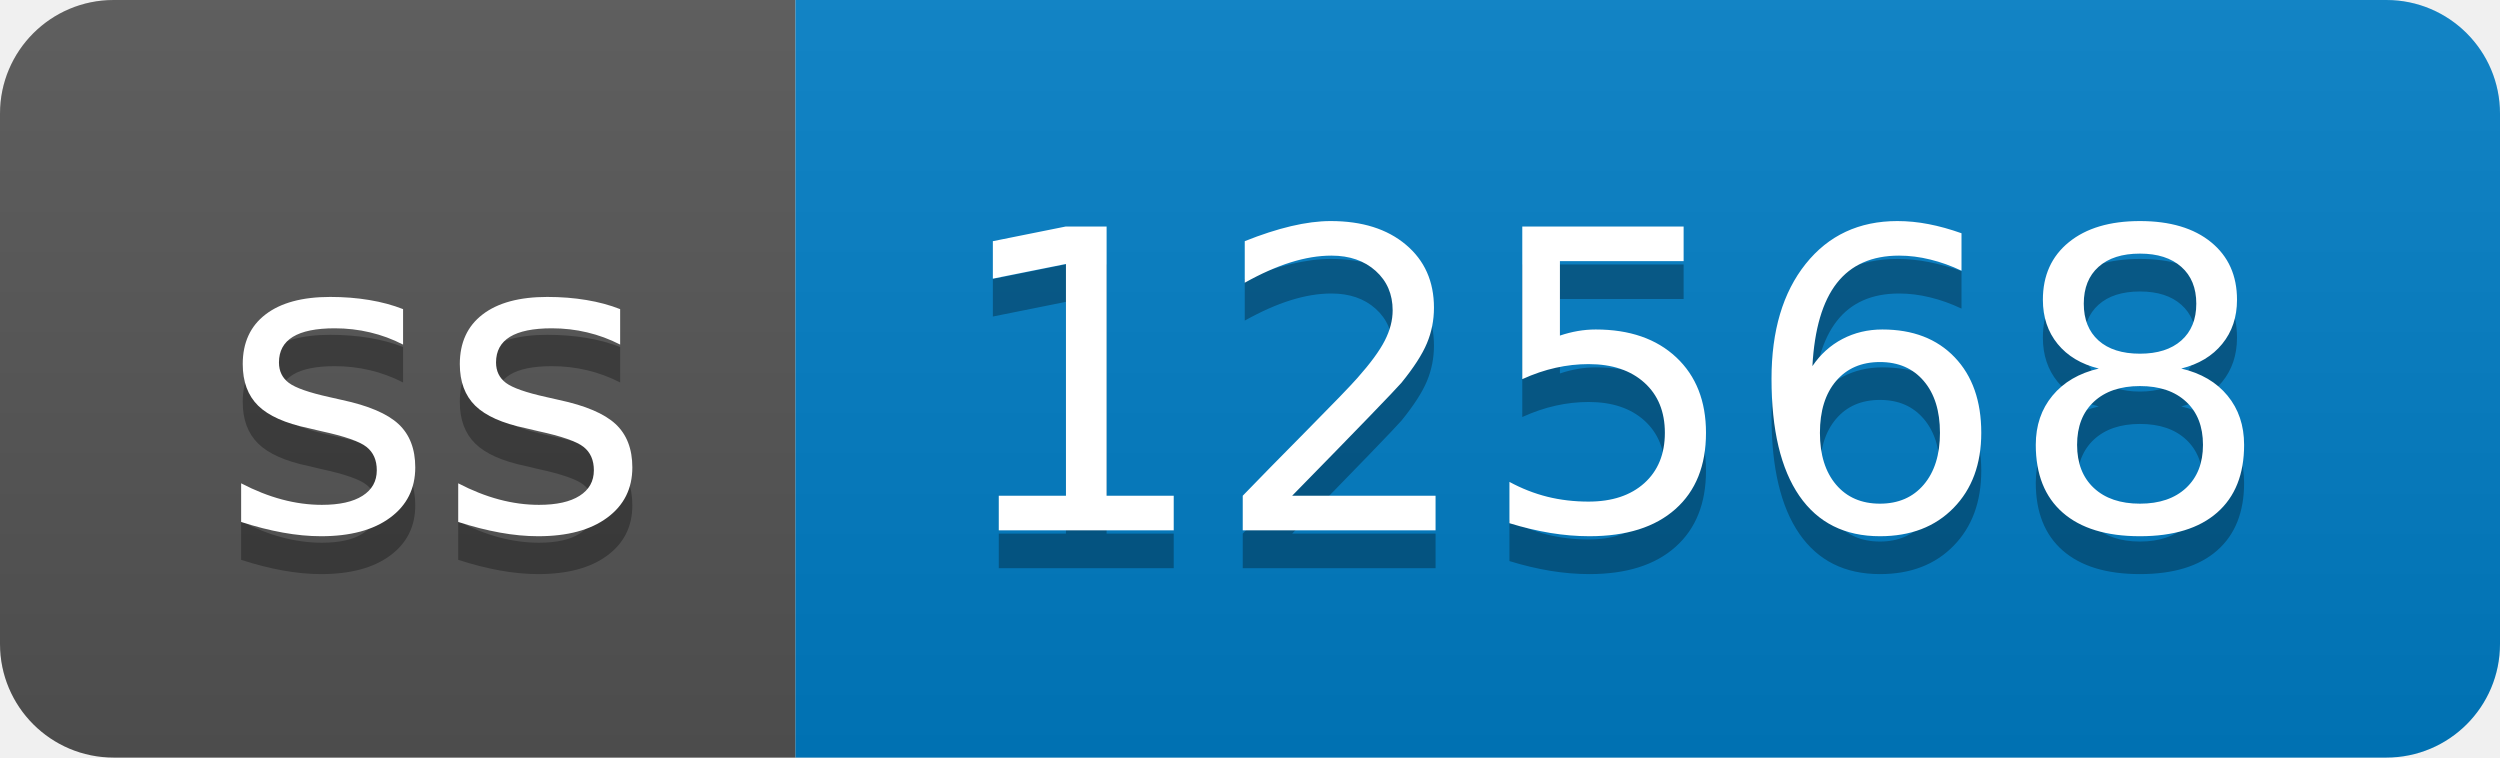
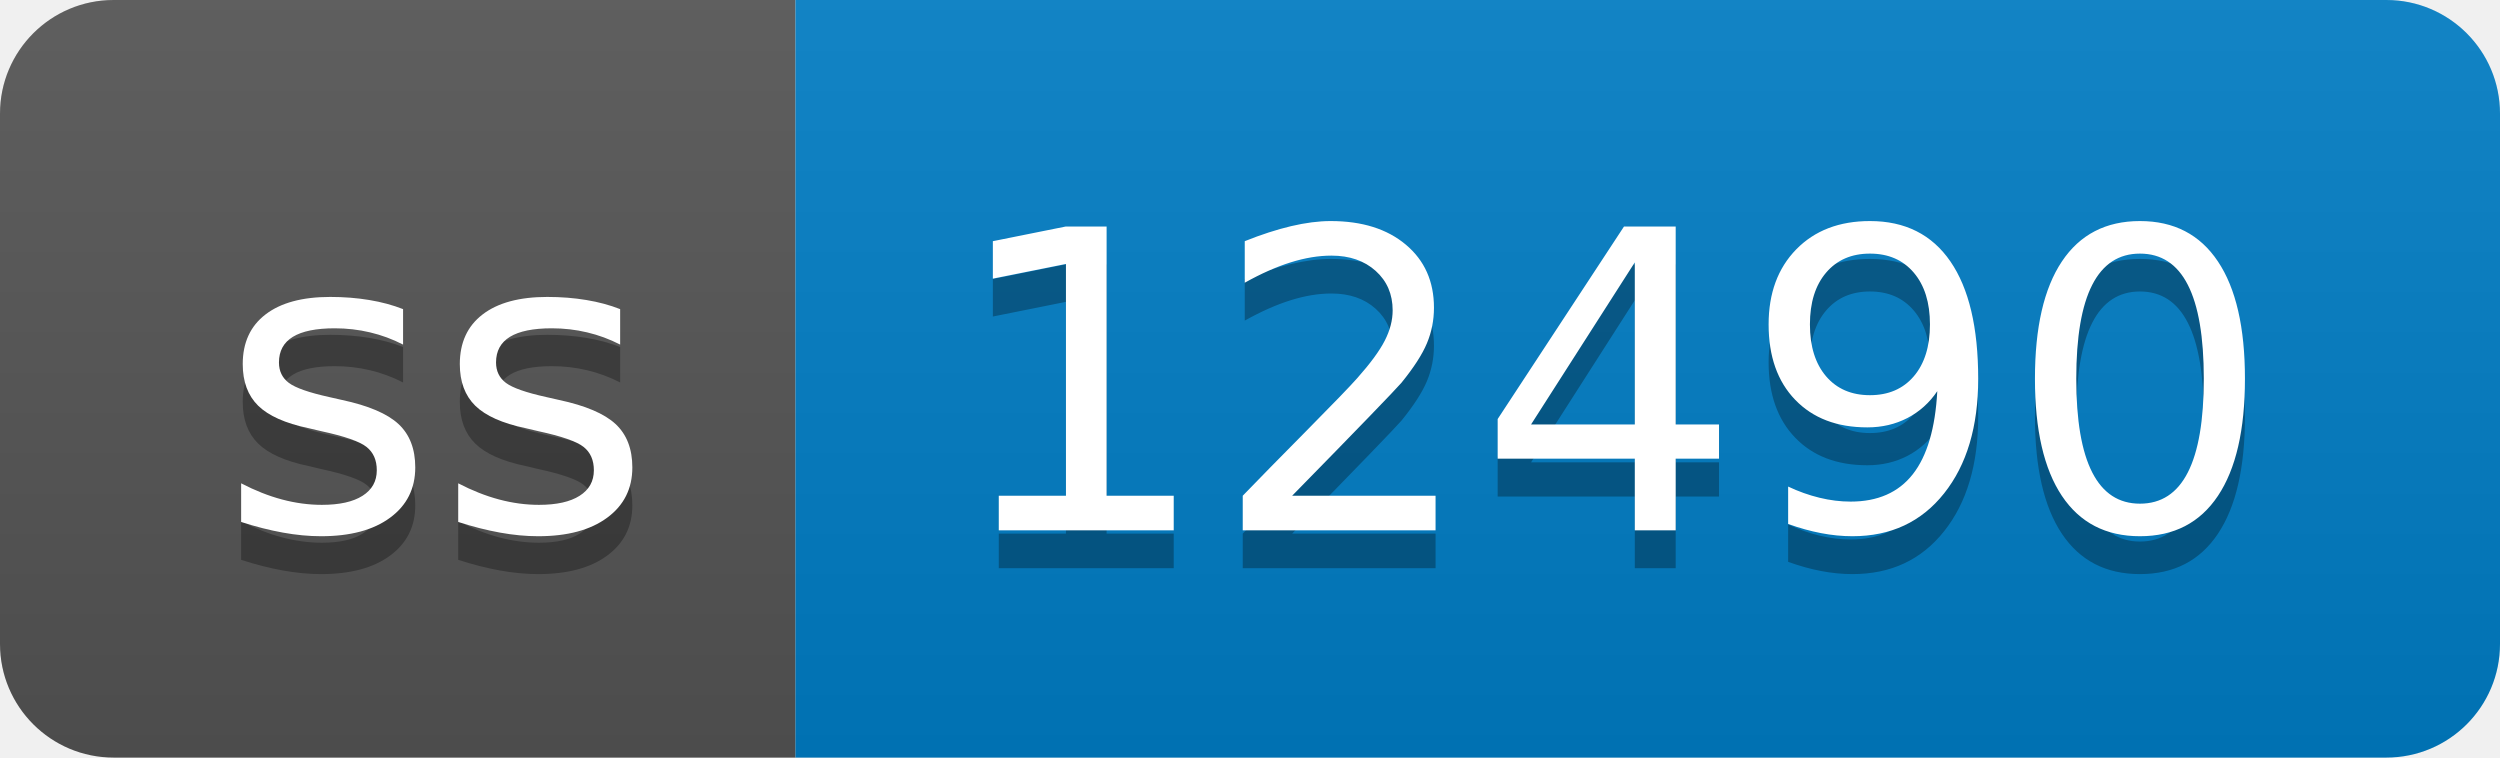
- <svg xmlns="http://www.w3.org/2000/svg" width="66" height="20" role="img" aria-label="ss: 12568">
+ <svg xmlns="http://www.w3.org/2000/svg" width="66" height="20" role="img" aria-label="ss: 12490">
  <linearGradient id="s" x2="0" y2="100%">
    <stop offset="0" stop-color="#bbb" stop-opacity=".1" />
    <stop offset="1" stop-opacity=".1" />
  </linearGradient>
  <clipPath id="r">
    <rect width="66" height="20" rx="3" fill="#fff" />
  </clipPath>
  <g clip-path="url(#r)">
    <rect width="21" height="20" fill="#555" />
    <rect x="21" width="45" height="20" fill="#007ec6" />
    <rect width="66" height="20" fill="url(#s)" />
  </g>
  <g fill="#fff" text-anchor="middle" font-family="Verdana,Geneva,DejaVu Sans,sans-serif" text-rendering="geometricPrecision" font-size="110">
    <text aria-hidden="true" x="115" y="150" fill="#010101" fill-opacity=".3" transform="scale(.1)" textLength="110">ss</text>
    <text x="115" y="140" transform="scale(.1)" fill="#fff" textLength="110">ss</text>
-     <text aria-hidden="true" x="425" y="150" fill="#010101" fill-opacity=".3" transform="scale(.1)" textLength="350">12568</text>
-     <text x="425" y="140" transform="scale(.1)" fill="#fff" textLength="350">12568</text>
+     <text aria-hidden="true" x="425" y="150" fill="#010101" fill-opacity=".3" transform="scale(.1)" textLength="350">12490</text>
+     <text x="425" y="140" transform="scale(.1)" fill="#fff" textLength="350">12490</text>
  </g>
</svg>
